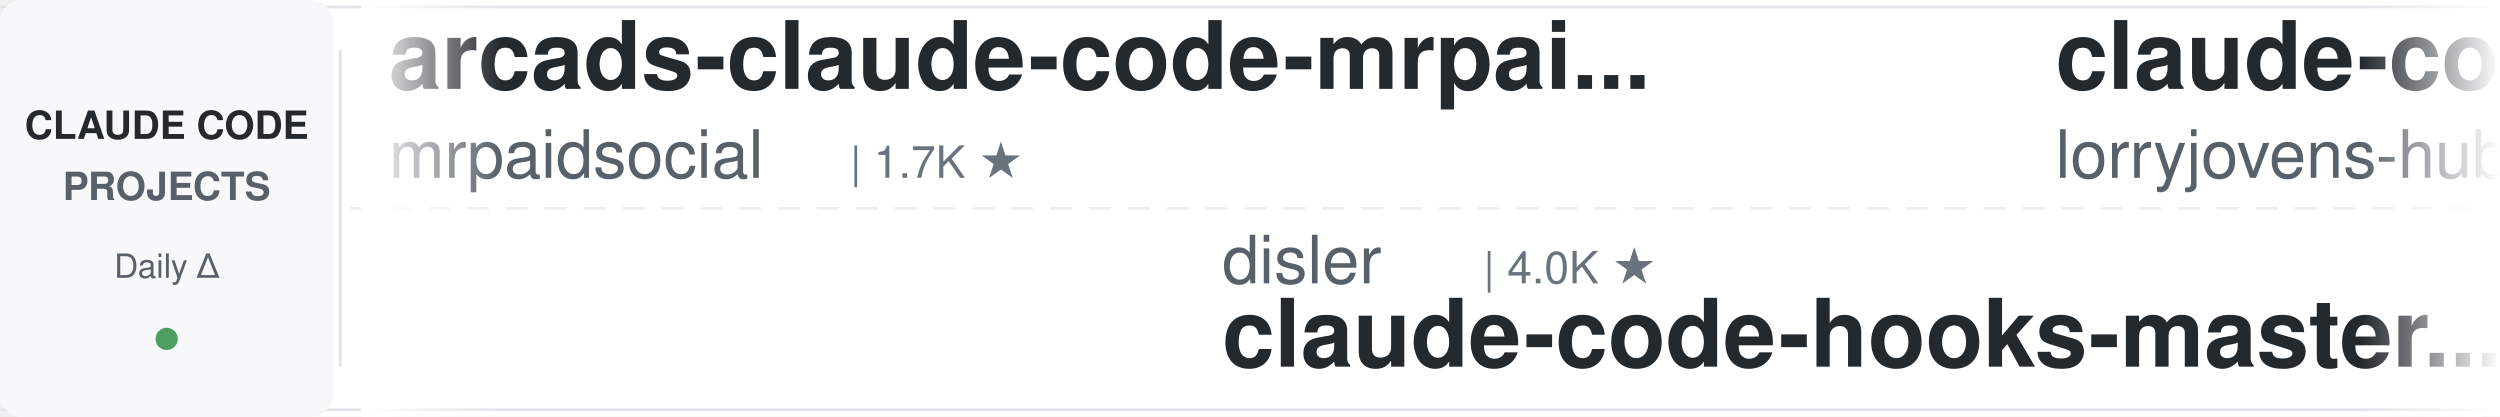
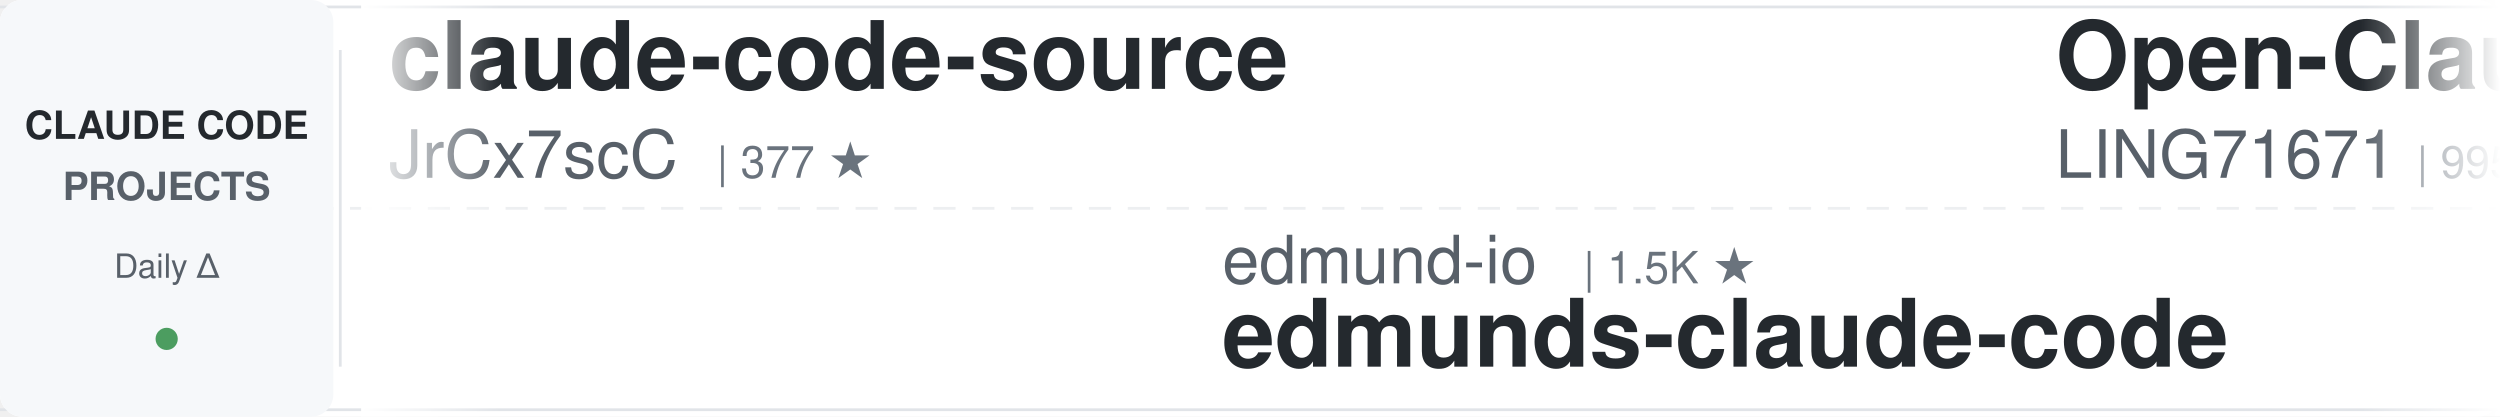
<svg xmlns="http://www.w3.org/2000/svg" width="900" height="150">
  <defs>
    <linearGradient id="leftFade" x1="0%" y1="0%" x2="100%" y2="0%">
      <stop offset="0%" style="stop-color:#ffffff;stop-opacity:1" />
      <stop offset="100%" style="stop-color:#ffffff;stop-opacity:0" />
    </linearGradient>
    <linearGradient id="rightFade" x1="0%" y1="0%" x2="100%" y2="0%">
      <stop offset="0%" style="stop-color:#ffffff;stop-opacity:0" />
      <stop offset="100%" style="stop-color:#ffffff;stop-opacity:1" />
    </linearGradient>
  </defs>
  <rect width="900" height="150" fill="#ffffff" rx="8" />
  <rect x="0" y="2" width="900" height="1" fill="#e1e4e8" />
  <rect x="0" y="147" width="900" height="1" fill="#e1e4e8" />
  <line x1="0" y1="75" x2="900" y2="75" stroke="#e1e4e8" stroke-width="1" stroke-dasharray="8 6" opacity="0.6" />
  <rect x="0" y="0" width="120" height="150" fill="#f6f8fa" rx="8" />
  <text x="60" y="50" font-family="-apple-system, BlinkMacSystemFont, 'Segoe UI', Helvetica, Arial, sans-serif" font-size="14" font-weight="600" fill="#24292e" text-anchor="middle">CLAUDE CODE</text>
  <text x="60" y="72" font-family="-apple-system, BlinkMacSystemFont, 'Segoe UI', Helvetica, Arial, sans-serif" font-size="14" font-weight="600" fill="#586069" text-anchor="middle">PROJECTS</text>
  <text x="60" y="100" font-family="-apple-system, BlinkMacSystemFont, 'Segoe UI', Helvetica, Arial, sans-serif" font-size="12" font-weight="500" fill="#586069" text-anchor="middle">Daily Δ</text>
  <circle cx="60" cy="122" r="4" fill="#22863a" opacity="0.8" />
  <rect x="122" y="18" width="1" height="114" fill="#e1e4e8" />
  <clipPath id="tickerClip">
    <rect x="130" y="0" width="770" height="150" />
  </clipPath>
  <g clip-path="url(#tickerClip)">
    <g id="tickerItems">
      <animateTransform attributeName="transform" attributeType="XML" type="translate" from="0 0" to="-3000 0" dur="54s" repeatCount="indefinite" />
      <g transform="translate(0, 0)">
-         <text x="140" y="32" font-family="-apple-system, BlinkMacSystemFont, 'Segoe UI', Helvetica, Arial, sans-serif" font-size="34" font-weight="600" fill="#24292e">arcads-claude-code-mrpai...</text>
-         <text x="140" y="64" font-family="-apple-system, BlinkMacSystemFont, 'Segoe UI', Helvetica, Arial, sans-serif" font-size="24" font-weight="400" fill="#586069">mrpaidsocial</text>
-         <text x="306" y="64" font-family="-apple-system, BlinkMacSystemFont, 'Segoe UI', Helvetica, Arial, sans-serif" font-size="16" font-weight="500" fill="#6a737d">| 1.7K ★</text>
+         <text x="140" y="32" font-family="-apple-system, BlinkMacSystemFont, 'Segoe UI', Helvetica, Arial, sans-serif" font-size="34" font-weight="600" fill="#24292e">claude-code-source</text>
+         <text x="140" y="64" font-family="-apple-system, BlinkMacSystemFont, 'Segoe UI', Helvetica, Arial, sans-serif" font-size="24" font-weight="400" fill="#586069">JrCx7scC</text>
+         <text x="258" y="64" font-family="-apple-system, BlinkMacSystemFont, 'Segoe UI', Helvetica, Arial, sans-serif" font-size="16" font-weight="500" fill="#6a737d">| 377 ★</text>
      </g>
      <g transform="translate(300, 0)">
-         <text x="140" y="102" font-family="-apple-system, BlinkMacSystemFont, 'Segoe UI', Helvetica, Arial, sans-serif" font-size="24" font-weight="400" fill="#586069">disler</text>
-         <text x="234" y="102" font-family="-apple-system, BlinkMacSystemFont, 'Segoe UI', Helvetica, Arial, sans-serif" font-size="16" font-weight="500" fill="#6a737d">| 4.0K ★</text>
-         <text x="140" y="132" font-family="-apple-system, BlinkMacSystemFont, 'Segoe UI', Helvetica, Arial, sans-serif" font-size="34" font-weight="600" fill="#24292e">claude-code-hooks-master...</text>
+         <text x="140" y="102" font-family="-apple-system, BlinkMacSystemFont, 'Segoe UI', Helvetica, Arial, sans-serif" font-size="24" font-weight="400" fill="#586069">edmund-io</text>
+         <text x="270" y="102" font-family="-apple-system, BlinkMacSystemFont, 'Segoe UI', Helvetica, Arial, sans-serif" font-size="16" font-weight="500" fill="#6a737d">| 1.5K ★</text>
+         <text x="140" y="132" font-family="-apple-system, BlinkMacSystemFont, 'Segoe UI', Helvetica, Arial, sans-serif" font-size="34" font-weight="600" fill="#24292e">edmunds-claude-code</text>
      </g>
      <g transform="translate(600, 0)">
-         <text x="140" y="32" font-family="-apple-system, BlinkMacSystemFont, 'Segoe UI', Helvetica, Arial, sans-serif" font-size="34" font-weight="600" fill="#24292e">claude-code-rust</text>
-         <text x="140" y="64" font-family="-apple-system, BlinkMacSystemFont, 'Segoe UI', Helvetica, Arial, sans-serif" font-size="24" font-weight="400" fill="#586069">lorryjovens-hub</text>
-         <text x="342" y="64" font-family="-apple-system, BlinkMacSystemFont, 'Segoe UI', Helvetica, Arial, sans-serif" font-size="16" font-weight="500" fill="#6a737d">| 1.7K ★</text>
+         <text x="140" y="32" font-family="-apple-system, BlinkMacSystemFont, 'Segoe UI', Helvetica, Arial, sans-serif" font-size="34" font-weight="600" fill="#24292e">Open-ClaudeCode</text>
+         <text x="140" y="64" font-family="-apple-system, BlinkMacSystemFont, 'Segoe UI', Helvetica, Arial, sans-serif" font-size="24" font-weight="400" fill="#586069">LING71671</text>
+         <text x="270" y="64" font-family="-apple-system, BlinkMacSystemFont, 'Segoe UI', Helvetica, Arial, sans-serif" font-size="16" font-weight="500" fill="#6a737d">| 995 ★</text>
      </g>
      <g transform="translate(900, 0)">
-         <text x="140" y="102" font-family="-apple-system, BlinkMacSystemFont, 'Segoe UI', Helvetica, Arial, sans-serif" font-size="24" font-weight="400" fill="#586069">ChrisWiles</text>
-         <text x="282" y="102" font-family="-apple-system, BlinkMacSystemFont, 'Segoe UI', Helvetica, Arial, sans-serif" font-size="16" font-weight="500" fill="#6a737d">| 6.1K ★</text>
-         <text x="140" y="132" font-family="-apple-system, BlinkMacSystemFont, 'Segoe UI', Helvetica, Arial, sans-serif" font-size="34" font-weight="600" fill="#24292e">claude-code-showcase</text>
+         <text x="140" y="102" font-family="-apple-system, BlinkMacSystemFont, 'Segoe UI', Helvetica, Arial, sans-serif" font-size="24" font-weight="400" fill="#586069">Yeachan-Heo</text>
+         <text x="294" y="102" font-family="-apple-system, BlinkMacSystemFont, 'Segoe UI', Helvetica, Arial, sans-serif" font-size="16" font-weight="500" fill="#6a737d">| 41.0K ★</text>
+         <text x="140" y="132" font-family="-apple-system, BlinkMacSystemFont, 'Segoe UI', Helvetica, Arial, sans-serif" font-size="34" font-weight="600" fill="#24292e">oh-my-claudecode</text>
      </g>
      <g transform="translate(1200, 0)">
-         <text x="140" y="32" font-family="-apple-system, BlinkMacSystemFont, 'Segoe UI', Helvetica, Arial, sans-serif" font-size="34" font-weight="600" fill="#24292e">claude-code-guide</text>
-         <text x="140" y="64" font-family="-apple-system, BlinkMacSystemFont, 'Segoe UI', Helvetica, Arial, sans-serif" font-size="24" font-weight="400" fill="#586069">zebbern</text>
-         <text x="246" y="64" font-family="-apple-system, BlinkMacSystemFont, 'Segoe UI', Helvetica, Arial, sans-serif" font-size="16" font-weight="500" fill="#6a737d">| 4.7K ★</text>
+         <text x="140" y="32" font-family="-apple-system, BlinkMacSystemFont, 'Segoe UI', Helvetica, Arial, sans-serif" font-size="34" font-weight="600" fill="#24292e">claude-code-hub</text>
+         <text x="140" y="64" font-family="-apple-system, BlinkMacSystemFont, 'Segoe UI', Helvetica, Arial, sans-serif" font-size="24" font-weight="400" fill="#586069">ding113</text>
+         <text x="246" y="64" font-family="-apple-system, BlinkMacSystemFont, 'Segoe UI', Helvetica, Arial, sans-serif" font-size="16" font-weight="500" fill="#6a737d">| 3.4K ★</text>
      </g>
      <g transform="translate(1500, 0)">
-         <text x="140" y="102" font-family="-apple-system, BlinkMacSystemFont, 'Segoe UI', Helvetica, Arial, sans-serif" font-size="24" font-weight="400" fill="#586069">centminmod</text>
-         <text x="282" y="102" font-family="-apple-system, BlinkMacSystemFont, 'Segoe UI', Helvetica, Arial, sans-serif" font-size="16" font-weight="500" fill="#6a737d">| 2.7K ★</text>
-         <text x="140" y="132" font-family="-apple-system, BlinkMacSystemFont, 'Segoe UI', Helvetica, Arial, sans-serif" font-size="34" font-weight="600" fill="#24292e">my-claude-code-setup</text>
+         <text x="140" y="102" font-family="-apple-system, BlinkMacSystemFont, 'Segoe UI', Helvetica, Arial, sans-serif" font-size="24" font-weight="400" fill="#586069">xu-xiang</text>
+         <text x="258" y="102" font-family="-apple-system, BlinkMacSystemFont, 'Segoe UI', Helvetica, Arial, sans-serif" font-size="16" font-weight="500" fill="#6a737d">| 2.0K ★</text>
+         <text x="140" y="132" font-family="-apple-system, BlinkMacSystemFont, 'Segoe UI', Helvetica, Arial, sans-serif" font-size="34" font-weight="600" fill="#24292e">everything-claude-code-z...</text>
      </g>
      <g transform="translate(1800, 0)">
-         <text x="140" y="32" font-family="-apple-system, BlinkMacSystemFont, 'Segoe UI', Helvetica, Arial, sans-serif" font-size="34" font-weight="600" fill="#24292e">claude-code-local</text>
-         <text x="140" y="64" font-family="-apple-system, BlinkMacSystemFont, 'Segoe UI', Helvetica, Arial, sans-serif" font-size="24" font-weight="400" fill="#586069">nicedreamzapp</text>
-         <text x="318" y="64" font-family="-apple-system, BlinkMacSystemFont, 'Segoe UI', Helvetica, Arial, sans-serif" font-size="16" font-weight="500" fill="#6a737d">| 3.5K ★</text>
+         <text x="140" y="32" font-family="-apple-system, BlinkMacSystemFont, 'Segoe UI', Helvetica, Arial, sans-serif" font-size="34" font-weight="600" fill="#24292e">awesome-claude-code-plug...</text>
+         <text x="140" y="64" font-family="-apple-system, BlinkMacSystemFont, 'Segoe UI', Helvetica, Arial, sans-serif" font-size="24" font-weight="400" fill="#586069">ccplugins</text>
+         <text x="270" y="64" font-family="-apple-system, BlinkMacSystemFont, 'Segoe UI', Helvetica, Arial, sans-serif" font-size="16" font-weight="500" fill="#6a737d">| 1.0K ★</text>
      </g>
      <g transform="translate(2100, 0)">
-         <text x="140" y="102" font-family="-apple-system, BlinkMacSystemFont, 'Segoe UI', Helvetica, Arial, sans-serif" font-size="24" font-weight="400" fill="#586069">Windy3f3f3f3f</text>
-         <text x="318" y="102" font-family="-apple-system, BlinkMacSystemFont, 'Segoe UI', Helvetica, Arial, sans-serif" font-size="16" font-weight="500" fill="#6a737d">| 3.8K ★</text>
-         <text x="140" y="132" font-family="-apple-system, BlinkMacSystemFont, 'Segoe UI', Helvetica, Arial, sans-serif" font-size="34" font-weight="600" fill="#24292e">how-claude-code-works</text>
+         <text x="140" y="102" font-family="-apple-system, BlinkMacSystemFont, 'Segoe UI', Helvetica, Arial, sans-serif" font-size="24" font-weight="400" fill="#586069">Pimzino</text>
+         <text x="246" y="102" font-family="-apple-system, BlinkMacSystemFont, 'Segoe UI', Helvetica, Arial, sans-serif" font-size="16" font-weight="500" fill="#6a737d">| 3.9K ★</text>
+         <text x="140" y="132" font-family="-apple-system, BlinkMacSystemFont, 'Segoe UI', Helvetica, Arial, sans-serif" font-size="34" font-weight="600" fill="#24292e">claude-code-spec-workflo...</text>
      </g>
      <g transform="translate(2400, 0)">
-         <text x="140" y="32" font-family="-apple-system, BlinkMacSystemFont, 'Segoe UI', Helvetica, Arial, sans-serif" font-size="34" font-weight="600" fill="#24292e">claude-code-skills</text>
-         <text x="140" y="64" font-family="-apple-system, BlinkMacSystemFont, 'Segoe UI', Helvetica, Arial, sans-serif" font-size="24" font-weight="400" fill="#586069">daymade</text>
-         <text x="246" y="64" font-family="-apple-system, BlinkMacSystemFont, 'Segoe UI', Helvetica, Arial, sans-serif" font-size="16" font-weight="500" fill="#6a737d">| 1.5K ★</text>
+         <text x="140" y="32" font-family="-apple-system, BlinkMacSystemFont, 'Segoe UI', Helvetica, Arial, sans-serif" font-size="34" font-weight="600" fill="#24292e">claude-code-cli</text>
+         <text x="140" y="64" font-family="-apple-system, BlinkMacSystemFont, 'Segoe UI', Helvetica, Arial, sans-serif" font-size="24" font-weight="400" fill="#586069">huangserva</text>
+         <text x="282" y="64" font-family="-apple-system, BlinkMacSystemFont, 'Segoe UI', Helvetica, Arial, sans-serif" font-size="16" font-weight="500" fill="#6a737d">| 633 ★</text>
      </g>
      <g transform="translate(2700, 0)">
-         <text x="140" y="102" font-family="-apple-system, BlinkMacSystemFont, 'Segoe UI', Helvetica, Arial, sans-serif" font-size="24" font-weight="400" fill="#586069">luyao618</text>
-         <text x="258" y="102" font-family="-apple-system, BlinkMacSystemFont, 'Segoe UI', Helvetica, Arial, sans-serif" font-size="16" font-weight="500" fill="#6a737d">| 1.7K ★</text>
-         <text x="140" y="132" font-family="-apple-system, BlinkMacSystemFont, 'Segoe UI', Helvetica, Arial, sans-serif" font-size="34" font-weight="600" fill="#24292e">Claude-Code-Source-Study</text>
+         <text x="140" y="102" font-family="-apple-system, BlinkMacSystemFont, 'Segoe UI', Helvetica, Arial, sans-serif" font-size="24" font-weight="400" fill="#586069">liuup</text>
+         <text x="222" y="102" font-family="-apple-system, BlinkMacSystemFont, 'Segoe UI', Helvetica, Arial, sans-serif" font-size="16" font-weight="500" fill="#6a737d">| 4.1K ★</text>
+         <text x="140" y="132" font-family="-apple-system, BlinkMacSystemFont, 'Segoe UI', Helvetica, Arial, sans-serif" font-size="34" font-weight="600" fill="#24292e">claude-code-analysis</text>
      </g>
      <g transform="translate(3000, 0)">
-         <text x="140" y="32" font-family="-apple-system, BlinkMacSystemFont, 'Segoe UI', Helvetica, Arial, sans-serif" font-size="34" font-weight="600" fill="#24292e">arcads-claude-code-mrpai...</text>
-         <text x="140" y="64" font-family="-apple-system, BlinkMacSystemFont, 'Segoe UI', Helvetica, Arial, sans-serif" font-size="24" font-weight="400" fill="#586069">mrpaidsocial</text>
-         <text x="306" y="64" font-family="-apple-system, BlinkMacSystemFont, 'Segoe UI', Helvetica, Arial, sans-serif" font-size="16" font-weight="500" fill="#6a737d">| 1.7K ★</text>
+         <text x="140" y="32" font-family="-apple-system, BlinkMacSystemFont, 'Segoe UI', Helvetica, Arial, sans-serif" font-size="34" font-weight="600" fill="#24292e">claude-code-source</text>
+         <text x="140" y="64" font-family="-apple-system, BlinkMacSystemFont, 'Segoe UI', Helvetica, Arial, sans-serif" font-size="24" font-weight="400" fill="#586069">JrCx7scC</text>
+         <text x="258" y="64" font-family="-apple-system, BlinkMacSystemFont, 'Segoe UI', Helvetica, Arial, sans-serif" font-size="16" font-weight="500" fill="#6a737d">| 377 ★</text>
      </g>
      <g transform="translate(3300, 0)">
-         <text x="140" y="102" font-family="-apple-system, BlinkMacSystemFont, 'Segoe UI', Helvetica, Arial, sans-serif" font-size="24" font-weight="400" fill="#586069">disler</text>
-         <text x="234" y="102" font-family="-apple-system, BlinkMacSystemFont, 'Segoe UI', Helvetica, Arial, sans-serif" font-size="16" font-weight="500" fill="#6a737d">| 4.0K ★</text>
-         <text x="140" y="132" font-family="-apple-system, BlinkMacSystemFont, 'Segoe UI', Helvetica, Arial, sans-serif" font-size="34" font-weight="600" fill="#24292e">claude-code-hooks-master...</text>
+         <text x="140" y="102" font-family="-apple-system, BlinkMacSystemFont, 'Segoe UI', Helvetica, Arial, sans-serif" font-size="24" font-weight="400" fill="#586069">edmund-io</text>
+         <text x="270" y="102" font-family="-apple-system, BlinkMacSystemFont, 'Segoe UI', Helvetica, Arial, sans-serif" font-size="16" font-weight="500" fill="#6a737d">| 1.5K ★</text>
+         <text x="140" y="132" font-family="-apple-system, BlinkMacSystemFont, 'Segoe UI', Helvetica, Arial, sans-serif" font-size="34" font-weight="600" fill="#24292e">edmunds-claude-code</text>
      </g>
      <g transform="translate(3600, 0)">
-         <text x="140" y="32" font-family="-apple-system, BlinkMacSystemFont, 'Segoe UI', Helvetica, Arial, sans-serif" font-size="34" font-weight="600" fill="#24292e">claude-code-rust</text>
-         <text x="140" y="64" font-family="-apple-system, BlinkMacSystemFont, 'Segoe UI', Helvetica, Arial, sans-serif" font-size="24" font-weight="400" fill="#586069">lorryjovens-hub</text>
-         <text x="342" y="64" font-family="-apple-system, BlinkMacSystemFont, 'Segoe UI', Helvetica, Arial, sans-serif" font-size="16" font-weight="500" fill="#6a737d">| 1.7K ★</text>
+         <text x="140" y="32" font-family="-apple-system, BlinkMacSystemFont, 'Segoe UI', Helvetica, Arial, sans-serif" font-size="34" font-weight="600" fill="#24292e">Open-ClaudeCode</text>
+         <text x="140" y="64" font-family="-apple-system, BlinkMacSystemFont, 'Segoe UI', Helvetica, Arial, sans-serif" font-size="24" font-weight="400" fill="#586069">LING71671</text>
+         <text x="270" y="64" font-family="-apple-system, BlinkMacSystemFont, 'Segoe UI', Helvetica, Arial, sans-serif" font-size="16" font-weight="500" fill="#6a737d">| 995 ★</text>
      </g>
      <g transform="translate(3900, 0)">
-         <text x="140" y="102" font-family="-apple-system, BlinkMacSystemFont, 'Segoe UI', Helvetica, Arial, sans-serif" font-size="24" font-weight="400" fill="#586069">ChrisWiles</text>
-         <text x="282" y="102" font-family="-apple-system, BlinkMacSystemFont, 'Segoe UI', Helvetica, Arial, sans-serif" font-size="16" font-weight="500" fill="#6a737d">| 6.1K ★</text>
-         <text x="140" y="132" font-family="-apple-system, BlinkMacSystemFont, 'Segoe UI', Helvetica, Arial, sans-serif" font-size="34" font-weight="600" fill="#24292e">claude-code-showcase</text>
+         <text x="140" y="102" font-family="-apple-system, BlinkMacSystemFont, 'Segoe UI', Helvetica, Arial, sans-serif" font-size="24" font-weight="400" fill="#586069">Yeachan-Heo</text>
+         <text x="294" y="102" font-family="-apple-system, BlinkMacSystemFont, 'Segoe UI', Helvetica, Arial, sans-serif" font-size="16" font-weight="500" fill="#6a737d">| 41.0K ★</text>
+         <text x="140" y="132" font-family="-apple-system, BlinkMacSystemFont, 'Segoe UI', Helvetica, Arial, sans-serif" font-size="34" font-weight="600" fill="#24292e">oh-my-claudecode</text>
      </g>
    </g>
  </g>
  <rect x="130" y="0" width="50" height="150" fill="url(#leftFade)" />
  <rect x="850" y="0" width="50" height="150" fill="url(#rightFade)" />
</svg>
